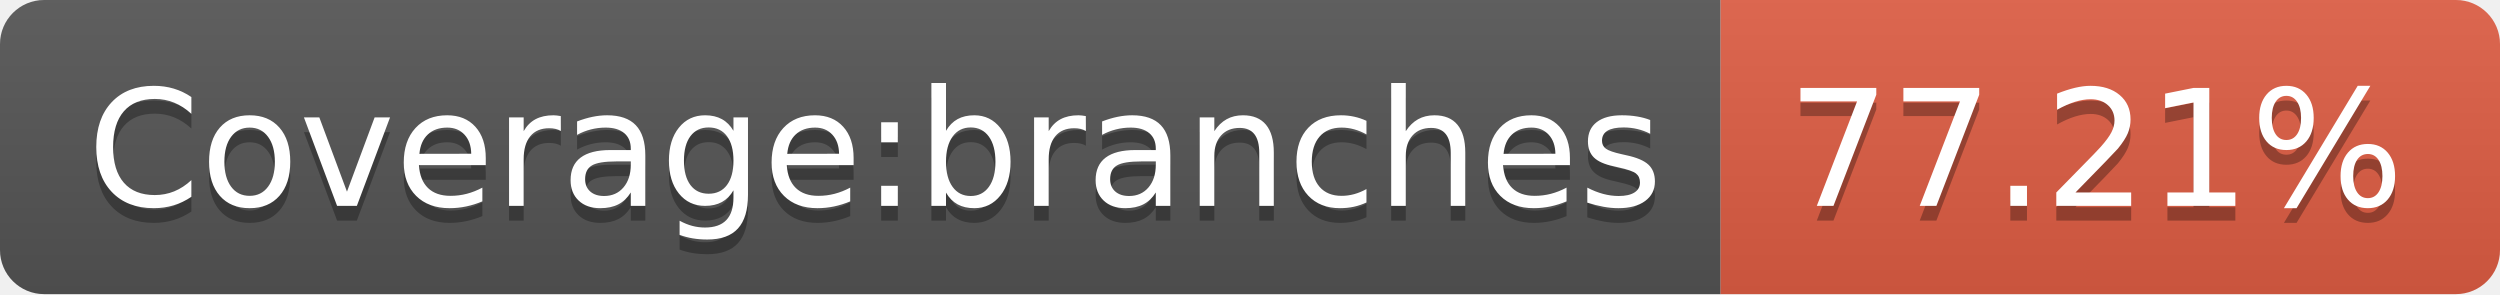
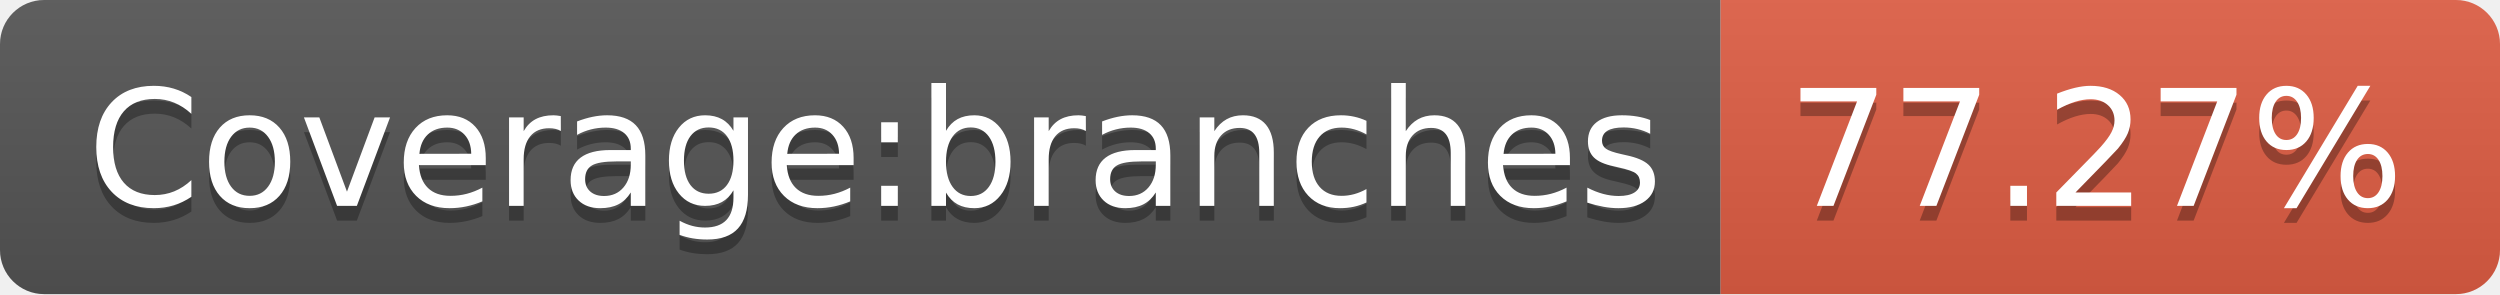
- <svg xmlns="http://www.w3.org/2000/svg" width="170" height="20" role="img" aria-label="Coverage:branches: 77.21%">
+ <svg xmlns="http://www.w3.org/2000/svg" width="170" height="20" role="img" aria-label="Coverage:branches: 77.27%">
  <linearGradient id="s" x2="0" y2="100%">
    <stop offset="0" stop-color="#bbb" stop-opacity=".1" />
    <stop offset="1" stop-opacity=".1" />
  </linearGradient>
  <clipPath id="r">
    <rect width="170" height="20" rx="3" fill="#fff" />
  </clipPath>
  <g clip-path="url(#r)">
    <rect width="117" height="20" fill="#555" />
    <rect x="117" width="53" height="20" fill="#e05d44" />
    <rect width="170" height="20" fill="url(#s)" />
  </g>
  <g fill="#fff" text-anchor="middle" font-family="Verdana,Geneva,DejaVu Sans,sans-serif" text-rendering="geometricPrecision" font-size="110">
    <text aria-hidden="true" x="595" y="150" fill="#010101" fill-opacity=".3" transform="scale(.1)" textLength="1070">Coverage:branches</text>
    <text x="595" y="140" transform="scale(.1)" fill="#fff" textLength="1070">Coverage:branches</text>
-     <text aria-hidden="true" x="1425" y="150" fill="#010101" fill-opacity=".3" transform="scale(.1)" textLength="430">77.21%</text>
-     <text x="1425" y="140" transform="scale(.1)" fill="#fff" textLength="430">77.21%</text>
+     <text aria-hidden="true" x="1425" y="150" fill="#010101" fill-opacity=".3" transform="scale(.1)" textLength="430">77.27%</text>
+     <text x="1425" y="140" transform="scale(.1)" fill="#fff" textLength="430">77.27%</text>
  </g>
</svg>
